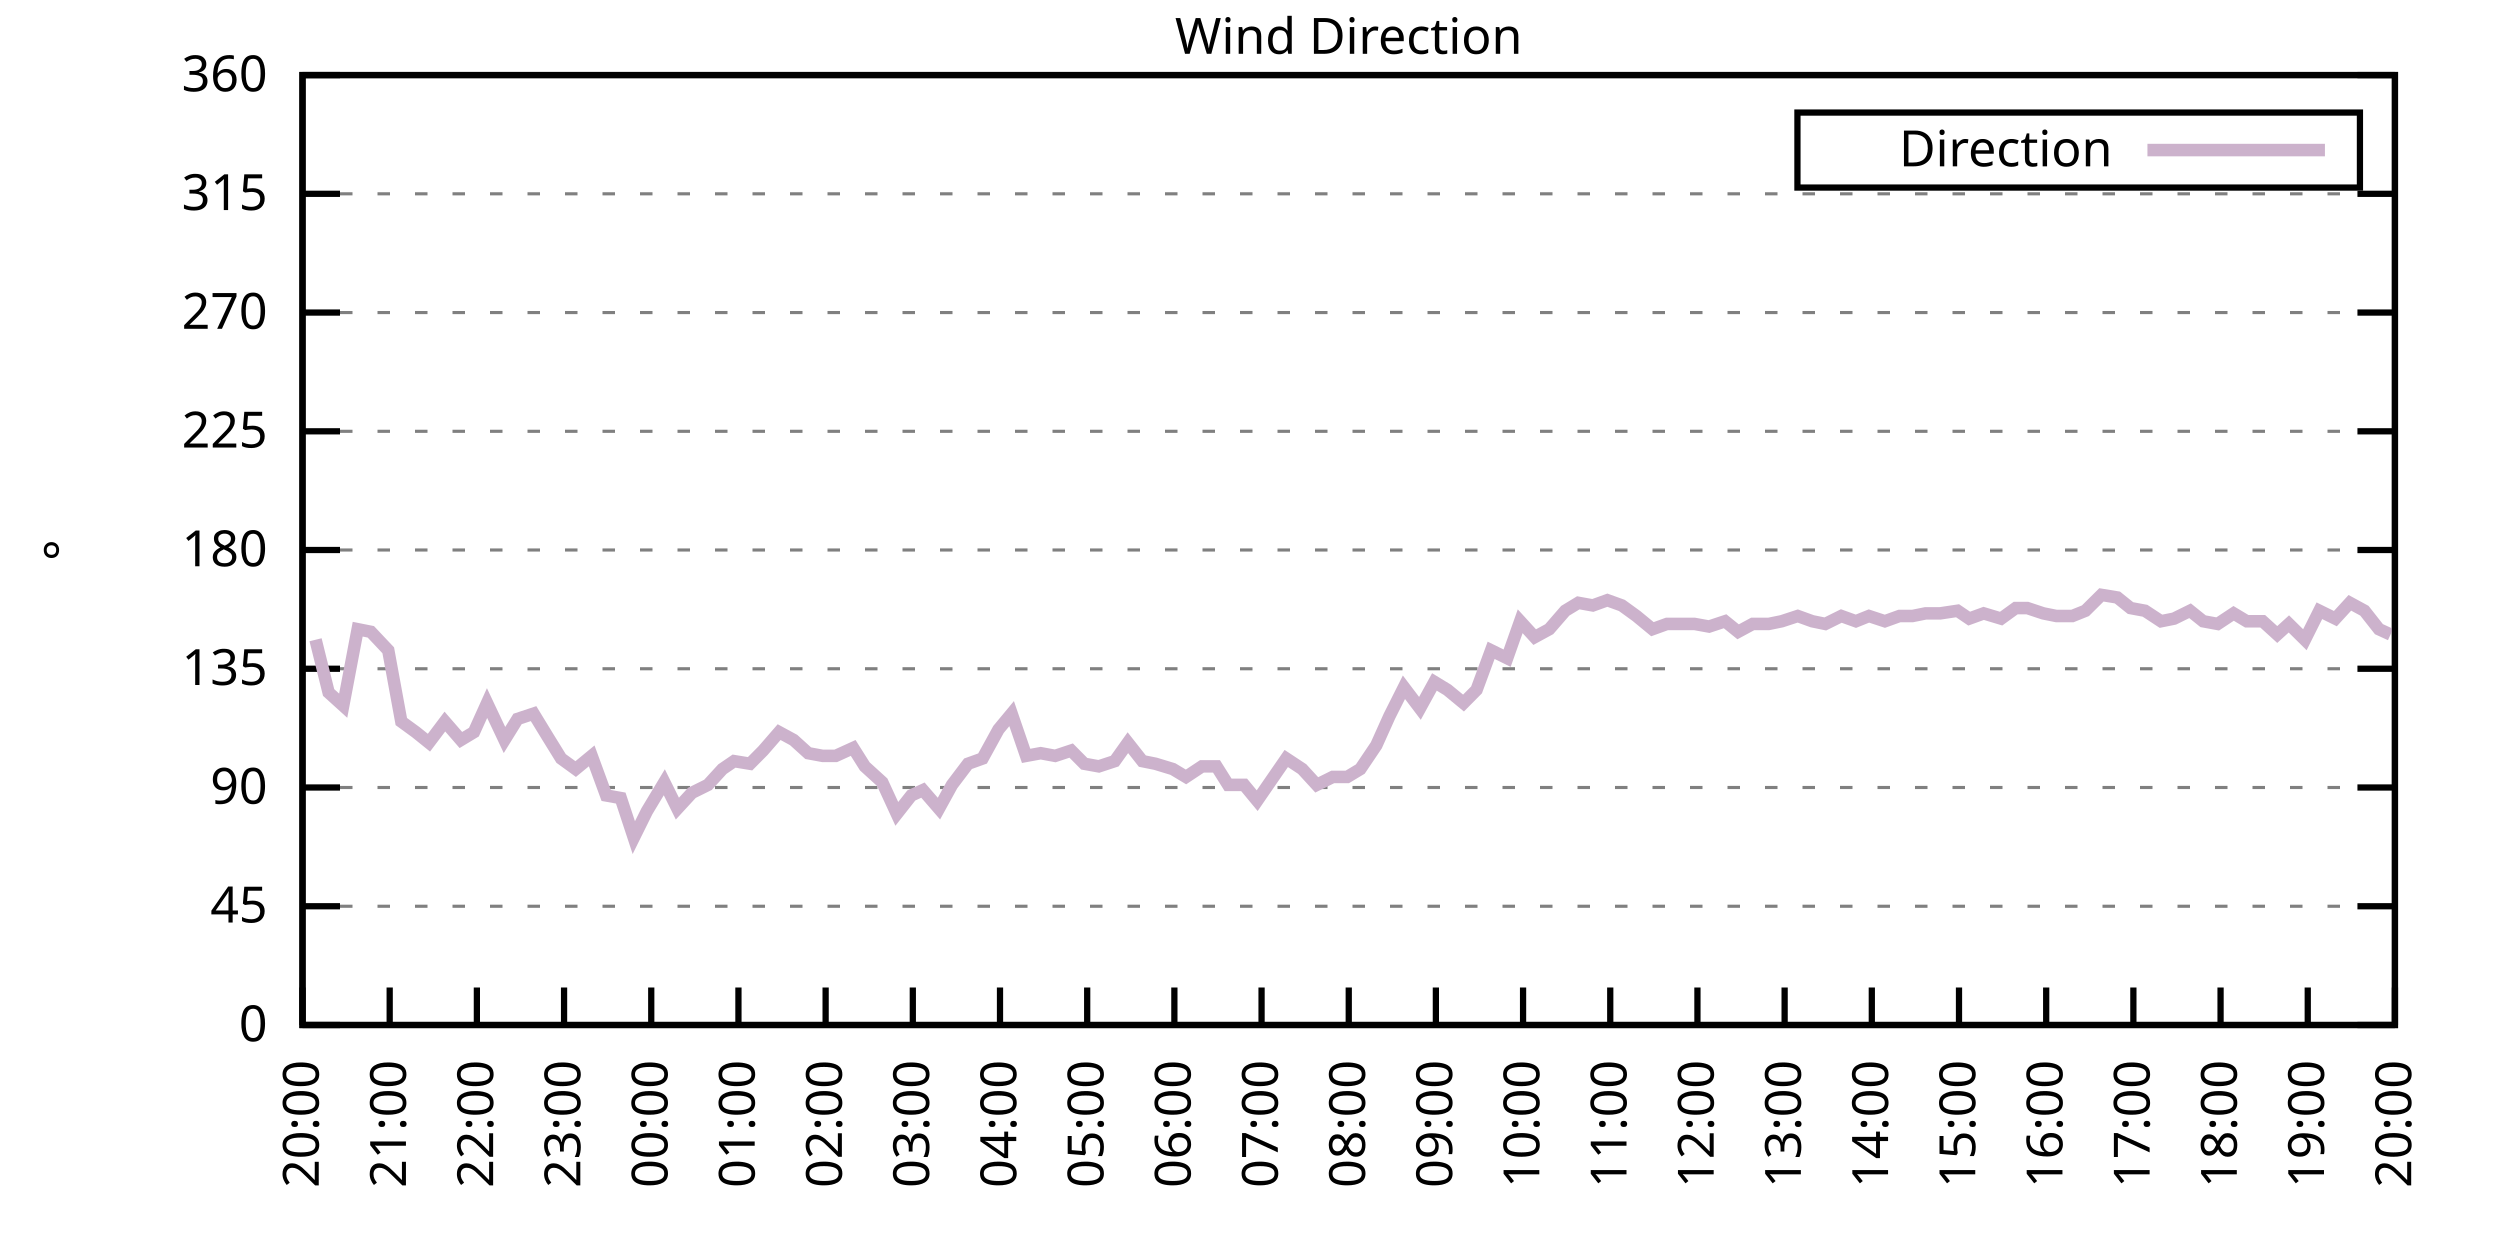
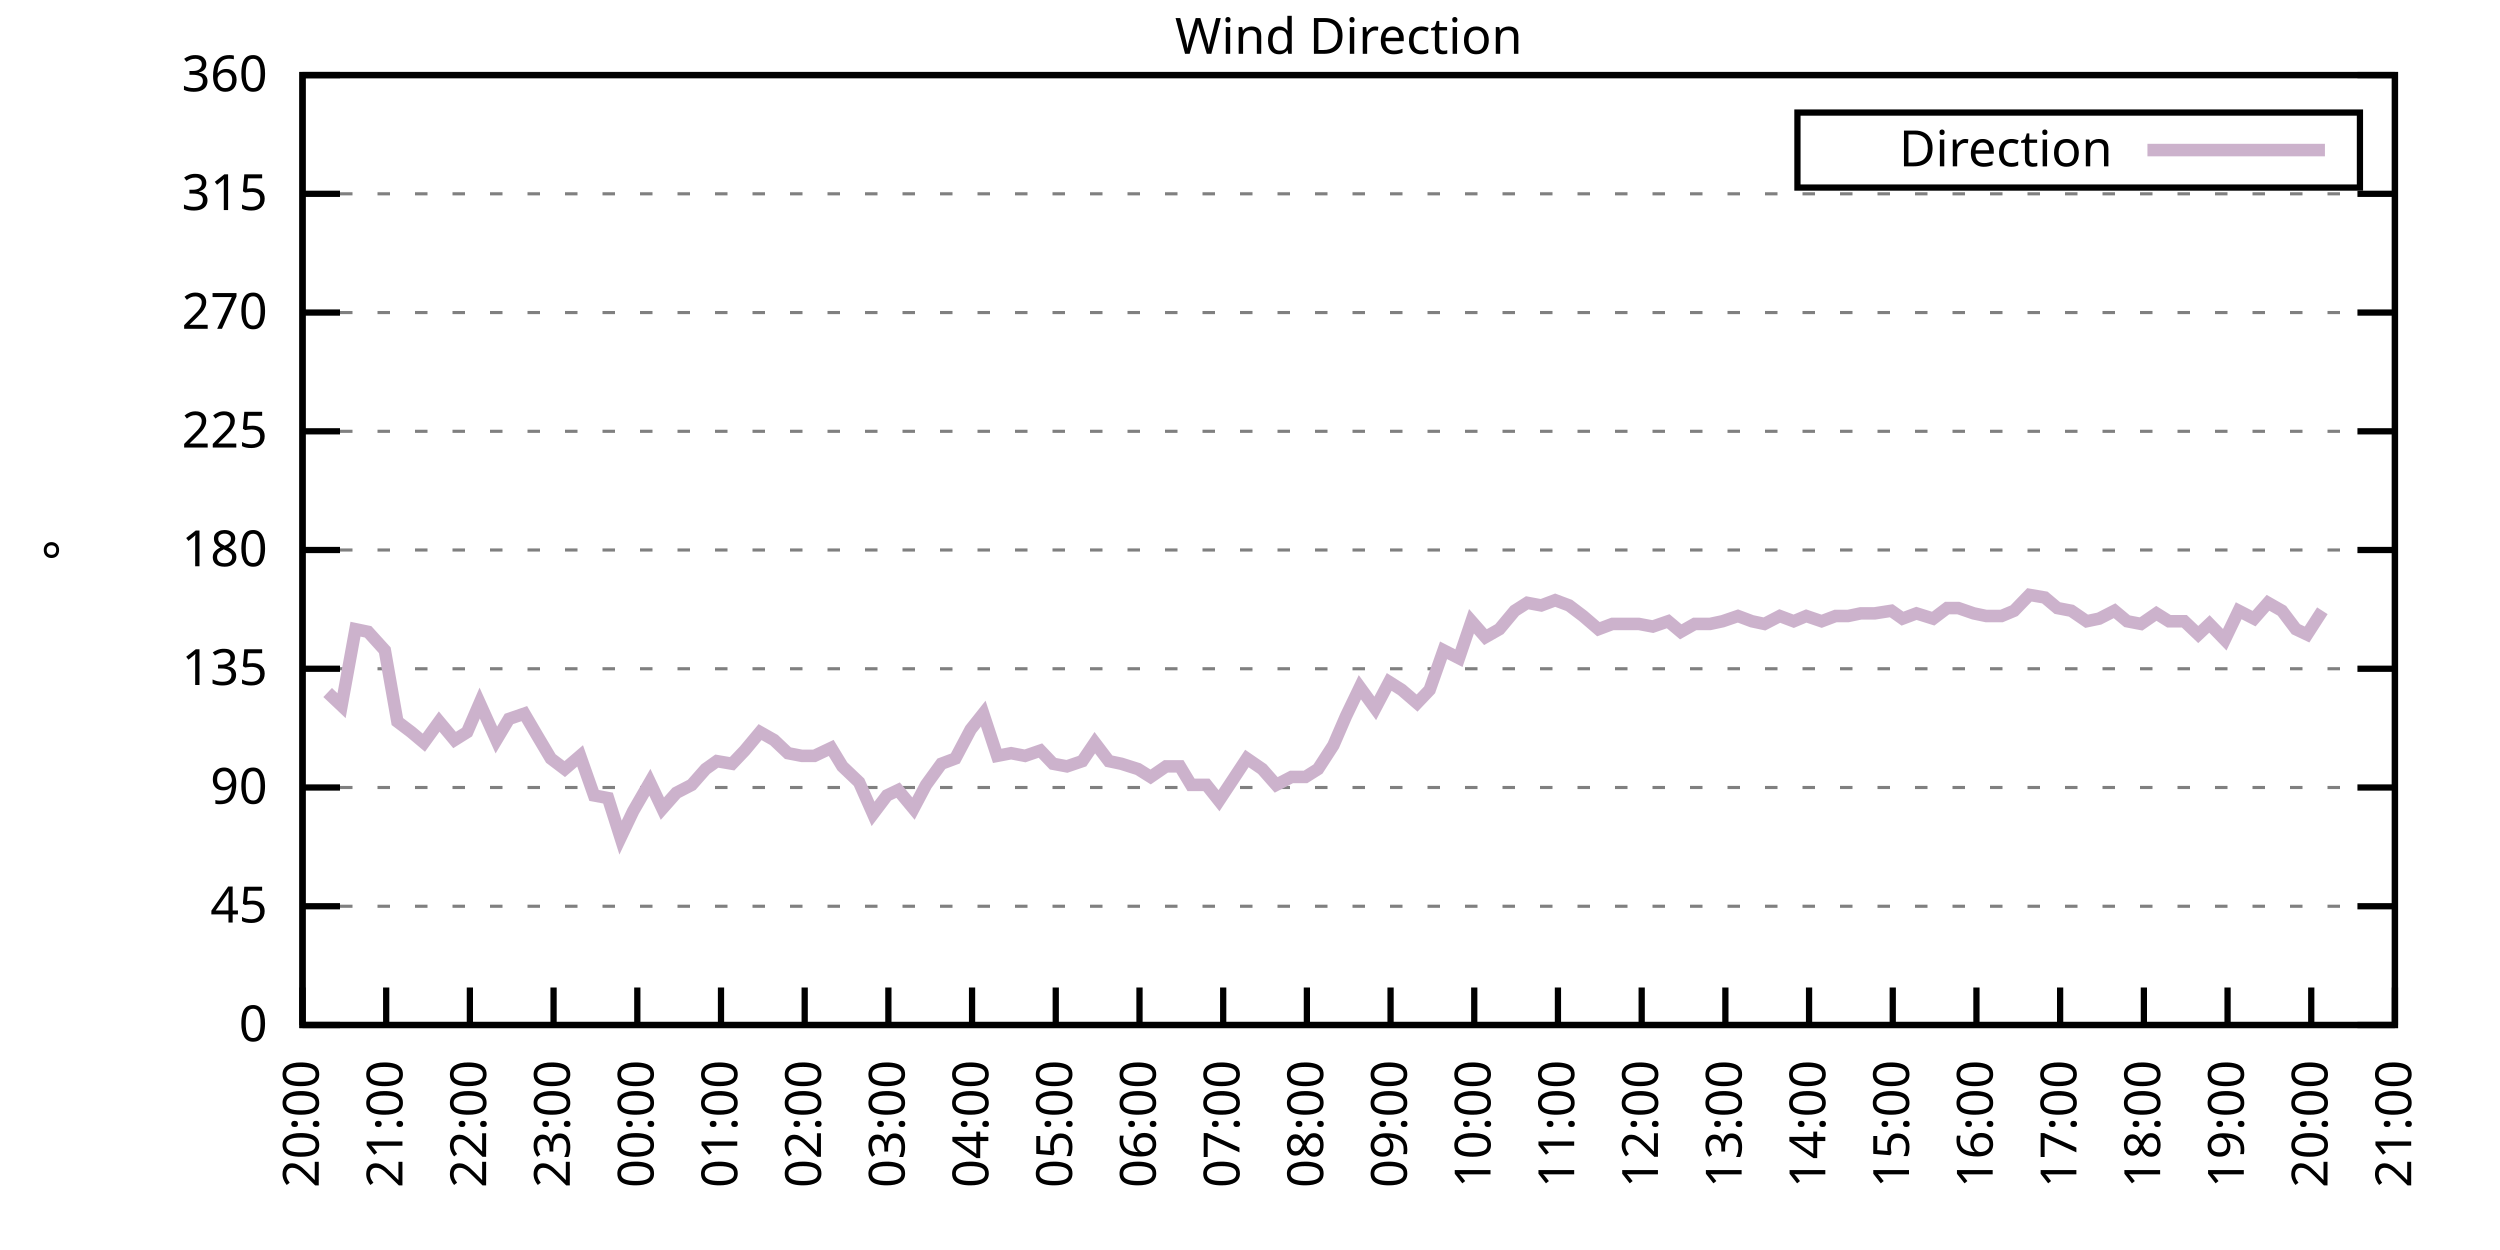
<svg xmlns="http://www.w3.org/2000/svg" xmlns:xlink="http://www.w3.org/1999/xlink" width="400" height="200" viewBox="0 0 400 200">
  <g id="gnuplot_canvas">
    <rect x="0" y="0" width="400" height="200" fill="none" />
    <defs>
      <circle id="gpDot" r="0.5" stroke-width="0.5" stroke="currentColor" />
      <path id="gpPt0" stroke-width="0.333" stroke="currentColor" d="M-1,0 h2 M0,-1 v2" />
      <path id="gpPt1" stroke-width="0.333" stroke="currentColor" d="M-1,-1 L1,1 M1,-1 L-1,1" />
      <path id="gpPt2" stroke-width="0.333" stroke="currentColor" d="M-1,0 L1,0 M0,-1 L0,1 M-1,-1 L1,1 M-1,1 L1,-1" />
      <rect id="gpPt3" stroke-width="0.333" stroke="currentColor" x="-1" y="-1" width="2" height="2" />
      <rect id="gpPt4" stroke-width="0.333" stroke="currentColor" fill="currentColor" x="-1" y="-1" width="2" height="2" />
      <circle id="gpPt5" stroke-width="0.333" stroke="currentColor" cx="0" cy="0" r="1" />
      <use xlink:href="#gpPt5" id="gpPt6" fill="currentColor" stroke="none" />
      <path id="gpPt7" stroke-width="0.333" stroke="currentColor" d="M0,-1.33 L-1.33,0.67 L1.33,0.67 z" />
      <use xlink:href="#gpPt7" id="gpPt8" fill="currentColor" stroke="none" />
      <use xlink:href="#gpPt7" id="gpPt9" stroke="currentColor" transform="rotate(180)" />
      <use xlink:href="#gpPt9" id="gpPt10" fill="currentColor" stroke="none" />
      <use xlink:href="#gpPt3" id="gpPt11" stroke="currentColor" transform="rotate(45)" />
      <use xlink:href="#gpPt11" id="gpPt12" fill="currentColor" stroke="none" />
      <path id="gpPt13" stroke-width="0.333" stroke="currentColor" d="M0,1.330 L1.265,0.411 L0.782,-1.067 L-0.782,-1.076 L-1.265,0.411 z" />
      <use xlink:href="#gpPt13" id="gpPt14" fill="currentColor" stroke="none" />
      <filter id="textbox" filterUnits="objectBoundingBox" x="0" y="0" height="1" width="1">
        <feFlood flood-color="white" flood-opacity="1" result="bgnd" />
        <feComposite in="SourceGraphic" in2="bgnd" operator="atop" />
      </filter>
      <filter id="greybox" filterUnits="objectBoundingBox" x="0" y="0" height="1" width="1">
        <feFlood flood-color="lightgrey" flood-opacity="1" result="grey" />
        <feComposite in="SourceGraphic" in2="grey" operator="atop" />
      </filter>
    </defs>
    <g fill="none" color="white" stroke="currentColor" stroke-width="1.00" stroke-linecap="butt" stroke-linejoin="miter">
</g>
    <g fill="none" color="black" stroke="currentColor" stroke-width="1.00" stroke-linecap="butt" stroke-linejoin="miter">
      <g stroke="none" shape-rendering="crispEdges">
        <polygon fill="rgb(255, 255, 255)" points="48.40,164.00 383.18,164.00 383.18,12.02 48.40,12.02 " />
      </g>
    </g>
    <g fill="none" color="black" stroke="currentColor" stroke-width="1.00" stroke-linecap="butt" stroke-linejoin="miter">
</g>
    <g fill="none" color="black" stroke="black" stroke-width="0.50" stroke-linecap="butt" stroke-linejoin="miter">
</g>
    <g fill="none" color="gray" stroke="currentColor" stroke-width="0.50" stroke-linecap="butt" stroke-linejoin="miter">
      <path stroke="gray" stroke-dasharray="2,4" class="gridline" d="M48.40,164.00 L383.19,164.00  " />
    </g>
    <g fill="none" color="gray" stroke="gray" stroke-width="1.00" stroke-linecap="butt" stroke-linejoin="miter">
</g>
    <g fill="none" color="black" stroke="currentColor" stroke-width="1.00" stroke-linecap="butt" stroke-linejoin="miter">
      <path stroke="black" d="M48.40,164.00 L54.40,164.00 M383.19,164.00 L377.19,164.00  " />
      <g transform="translate(42.80,166.60)" stroke="none" fill="black" font-family="Sans" font-size="8.00" text-anchor="end">
        <text>
          <tspan font-family="Sans"> 0</tspan>
        </text>
      </g>
    </g>
    <g fill="none" color="black" stroke="currentColor" stroke-width="1.00" stroke-linecap="butt" stroke-linejoin="miter">
</g>
    <g fill="none" color="black" stroke="black" stroke-width="0.50" stroke-linecap="butt" stroke-linejoin="miter">
</g>
    <g fill="none" color="gray" stroke="currentColor" stroke-width="0.50" stroke-linecap="butt" stroke-linejoin="miter">
      <path stroke="gray" stroke-dasharray="2,4" class="gridline" d="M48.40,145.00 L383.19,145.00  " />
    </g>
    <g fill="none" color="gray" stroke="gray" stroke-width="1.00" stroke-linecap="butt" stroke-linejoin="miter">
</g>
    <g fill="none" color="black" stroke="currentColor" stroke-width="1.00" stroke-linecap="butt" stroke-linejoin="miter">
      <path stroke="black" d="M48.40,145.00 L54.40,145.00 M383.19,145.00 L377.19,145.00  " />
      <g transform="translate(42.80,147.60)" stroke="none" fill="black" font-family="Sans" font-size="8.00" text-anchor="end">
        <text>
          <tspan font-family="Sans"> 45</tspan>
        </text>
      </g>
    </g>
    <g fill="none" color="black" stroke="currentColor" stroke-width="1.00" stroke-linecap="butt" stroke-linejoin="miter">
</g>
    <g fill="none" color="black" stroke="black" stroke-width="0.50" stroke-linecap="butt" stroke-linejoin="miter">
</g>
    <g fill="none" color="gray" stroke="currentColor" stroke-width="0.50" stroke-linecap="butt" stroke-linejoin="miter">
      <path stroke="gray" stroke-dasharray="2,4" class="gridline" d="M48.40,126.00 L383.19,126.00  " />
    </g>
    <g fill="none" color="gray" stroke="gray" stroke-width="1.00" stroke-linecap="butt" stroke-linejoin="miter">
</g>
    <g fill="none" color="black" stroke="currentColor" stroke-width="1.00" stroke-linecap="butt" stroke-linejoin="miter">
      <path stroke="black" d="M48.40,126.00 L54.40,126.00 M383.19,126.00 L377.19,126.00  " />
      <g transform="translate(42.80,128.60)" stroke="none" fill="black" font-family="Sans" font-size="8.00" text-anchor="end">
        <text>
          <tspan font-family="Sans"> 90</tspan>
        </text>
      </g>
    </g>
    <g fill="none" color="black" stroke="currentColor" stroke-width="1.00" stroke-linecap="butt" stroke-linejoin="miter">
</g>
    <g fill="none" color="black" stroke="black" stroke-width="0.50" stroke-linecap="butt" stroke-linejoin="miter">
</g>
    <g fill="none" color="gray" stroke="currentColor" stroke-width="0.50" stroke-linecap="butt" stroke-linejoin="miter">
      <path stroke="gray" stroke-dasharray="2,4" class="gridline" d="M48.40,107.00 L383.19,107.00  " />
    </g>
    <g fill="none" color="gray" stroke="gray" stroke-width="1.00" stroke-linecap="butt" stroke-linejoin="miter">
</g>
    <g fill="none" color="black" stroke="currentColor" stroke-width="1.00" stroke-linecap="butt" stroke-linejoin="miter">
      <path stroke="black" d="M48.40,107.00 L54.40,107.00 M383.19,107.00 L377.19,107.00  " />
      <g transform="translate(42.80,109.60)" stroke="none" fill="black" font-family="Sans" font-size="8.00" text-anchor="end">
        <text>
          <tspan font-family="Sans"> 135</tspan>
        </text>
      </g>
    </g>
    <g fill="none" color="black" stroke="currentColor" stroke-width="1.00" stroke-linecap="butt" stroke-linejoin="miter">
</g>
    <g fill="none" color="black" stroke="black" stroke-width="0.50" stroke-linecap="butt" stroke-linejoin="miter">
</g>
    <g fill="none" color="gray" stroke="currentColor" stroke-width="0.50" stroke-linecap="butt" stroke-linejoin="miter">
      <path stroke="gray" stroke-dasharray="2,4" class="gridline" d="M48.40,88.00 L383.19,88.00  " />
    </g>
    <g fill="none" color="gray" stroke="gray" stroke-width="1.00" stroke-linecap="butt" stroke-linejoin="miter">
</g>
    <g fill="none" color="black" stroke="currentColor" stroke-width="1.00" stroke-linecap="butt" stroke-linejoin="miter">
      <path stroke="black" d="M48.40,88.00 L54.40,88.00 M383.19,88.00 L377.19,88.00  " />
      <g transform="translate(42.80,90.60)" stroke="none" fill="black" font-family="Sans" font-size="8.00" text-anchor="end">
        <text>
          <tspan font-family="Sans"> 180</tspan>
        </text>
      </g>
    </g>
    <g fill="none" color="black" stroke="currentColor" stroke-width="1.00" stroke-linecap="butt" stroke-linejoin="miter">
</g>
    <g fill="none" color="black" stroke="black" stroke-width="0.50" stroke-linecap="butt" stroke-linejoin="miter">
</g>
    <g fill="none" color="gray" stroke="currentColor" stroke-width="0.50" stroke-linecap="butt" stroke-linejoin="miter">
      <path stroke="gray" stroke-dasharray="2,4" class="gridline" d="M48.40,69.01 L383.19,69.01  " />
    </g>
    <g fill="none" color="gray" stroke="gray" stroke-width="1.00" stroke-linecap="butt" stroke-linejoin="miter">
</g>
    <g fill="none" color="black" stroke="currentColor" stroke-width="1.00" stroke-linecap="butt" stroke-linejoin="miter">
      <path stroke="black" d="M48.40,69.01 L54.40,69.01 M383.19,69.01 L377.19,69.01  " />
      <g transform="translate(42.80,71.61)" stroke="none" fill="black" font-family="Sans" font-size="8.00" text-anchor="end">
        <text>
          <tspan font-family="Sans"> 225</tspan>
        </text>
      </g>
    </g>
    <g fill="none" color="black" stroke="currentColor" stroke-width="1.00" stroke-linecap="butt" stroke-linejoin="miter">
</g>
    <g fill="none" color="black" stroke="black" stroke-width="0.50" stroke-linecap="butt" stroke-linejoin="miter">
</g>
    <g fill="none" color="gray" stroke="currentColor" stroke-width="0.50" stroke-linecap="butt" stroke-linejoin="miter">
      <path stroke="gray" stroke-dasharray="2,4" class="gridline" d="M48.40,50.01 L383.19,50.01  " />
    </g>
    <g fill="none" color="gray" stroke="gray" stroke-width="1.00" stroke-linecap="butt" stroke-linejoin="miter">
</g>
    <g fill="none" color="black" stroke="currentColor" stroke-width="1.00" stroke-linecap="butt" stroke-linejoin="miter">
      <path stroke="black" d="M48.40,50.01 L54.40,50.01 M383.19,50.01 L377.19,50.01  " />
      <g transform="translate(42.80,52.61)" stroke="none" fill="black" font-family="Sans" font-size="8.00" text-anchor="end">
        <text>
          <tspan font-family="Sans"> 270</tspan>
        </text>
      </g>
    </g>
    <g fill="none" color="black" stroke="currentColor" stroke-width="1.00" stroke-linecap="butt" stroke-linejoin="miter">
</g>
    <g fill="none" color="black" stroke="black" stroke-width="0.50" stroke-linecap="butt" stroke-linejoin="miter">
</g>
    <g fill="none" color="gray" stroke="currentColor" stroke-width="0.50" stroke-linecap="butt" stroke-linejoin="miter">
      <path stroke="gray" stroke-dasharray="2,4" class="gridline" d="M48.40,31.01 L383.19,31.01  " />
    </g>
    <g fill="none" color="gray" stroke="gray" stroke-width="1.00" stroke-linecap="butt" stroke-linejoin="miter">
</g>
    <g fill="none" color="black" stroke="currentColor" stroke-width="1.00" stroke-linecap="butt" stroke-linejoin="miter">
      <path stroke="black" d="M48.40,31.01 L54.40,31.01 M383.19,31.01 L377.19,31.01  " />
      <g transform="translate(42.80,33.61)" stroke="none" fill="black" font-family="Sans" font-size="8.00" text-anchor="end">
        <text>
          <tspan font-family="Sans"> 315</tspan>
        </text>
      </g>
    </g>
    <g fill="none" color="black" stroke="currentColor" stroke-width="1.00" stroke-linecap="butt" stroke-linejoin="miter">
</g>
    <g fill="none" color="black" stroke="black" stroke-width="0.50" stroke-linecap="butt" stroke-linejoin="miter">
</g>
    <g fill="none" color="gray" stroke="currentColor" stroke-width="0.50" stroke-linecap="butt" stroke-linejoin="miter">
      <path stroke="gray" stroke-dasharray="2,4" class="gridline" d="M48.40,12.01 L383.19,12.01  " />
    </g>
    <g fill="none" color="gray" stroke="gray" stroke-width="1.00" stroke-linecap="butt" stroke-linejoin="miter">
</g>
    <g fill="none" color="black" stroke="currentColor" stroke-width="1.00" stroke-linecap="butt" stroke-linejoin="miter">
      <path stroke="black" d="M48.40,12.01 L54.40,12.01 M383.19,12.01 L377.19,12.01  " />
      <g transform="translate(42.80,14.61)" stroke="none" fill="black" font-family="Sans" font-size="8.00" text-anchor="end">
        <text>
          <tspan font-family="Sans"> 360</tspan>
        </text>
      </g>
    </g>
    <g fill="none" color="black" stroke="currentColor" stroke-width="1.00" stroke-linecap="butt" stroke-linejoin="miter">
      <path stroke="black" d="M48.40,164.00 L48.40,158.00  " />
      <g transform="translate(51.00,169.60) rotate(270.00)" stroke="none" fill="black" font-family="Sans" font-size="8.00" text-anchor="end">
        <text>
          <tspan font-family="Sans">20:00</tspan>
        </text>
      </g>
    </g>
    <g fill="none" color="black" stroke="currentColor" stroke-width="1.00" stroke-linecap="butt" stroke-linejoin="miter">
-       <path stroke="black" d="M62.35,164.00 L62.35,158.00  " />
-       <g transform="translate(64.95,169.60) rotate(270.00)" stroke="none" fill="black" font-family="Sans" font-size="8.00" text-anchor="end">
+       <path stroke="black" d="M61.79,164.00 L61.79,158.00  " />
+       <g transform="translate(64.39,169.60) rotate(270.00)" stroke="none" fill="black" font-family="Sans" font-size="8.00" text-anchor="end">
        <text>
          <tspan font-family="Sans">21:00</tspan>
        </text>
      </g>
    </g>
    <g fill="none" color="black" stroke="currentColor" stroke-width="1.00" stroke-linecap="butt" stroke-linejoin="miter">
-       <path stroke="black" d="M76.30,164.00 L76.30,158.00  " />
-       <g transform="translate(78.90,169.60) rotate(270.00)" stroke="none" fill="black" font-family="Sans" font-size="8.00" text-anchor="end">
+       <path stroke="black" d="M75.18,164.00 L75.18,158.00  " />
+       <g transform="translate(77.78,169.60) rotate(270.00)" stroke="none" fill="black" font-family="Sans" font-size="8.00" text-anchor="end">
        <text>
          <tspan font-family="Sans">22:00</tspan>
        </text>
      </g>
    </g>
    <g fill="none" color="black" stroke="currentColor" stroke-width="1.00" stroke-linecap="butt" stroke-linejoin="miter">
-       <path stroke="black" d="M90.25,164.00 L90.25,158.00  " />
-       <g transform="translate(92.85,169.60) rotate(270.00)" stroke="none" fill="black" font-family="Sans" font-size="8.00" text-anchor="end">
+       <path stroke="black" d="M88.57,164.00 L88.57,158.00  " />
+       <g transform="translate(91.17,169.60) rotate(270.00)" stroke="none" fill="black" font-family="Sans" font-size="8.00" text-anchor="end">
        <text>
          <tspan font-family="Sans">23:00</tspan>
        </text>
      </g>
    </g>
    <g fill="none" color="black" stroke="currentColor" stroke-width="1.00" stroke-linecap="butt" stroke-linejoin="miter">
-       <path stroke="black" d="M104.20,164.00 L104.20,158.00  " />
-       <g transform="translate(106.80,169.60) rotate(270.00)" stroke="none" fill="black" font-family="Sans" font-size="8.00" text-anchor="end">
+       <path stroke="black" d="M101.97,164.00 L101.97,158.00  " />
+       <g transform="translate(104.57,169.60) rotate(270.00)" stroke="none" fill="black" font-family="Sans" font-size="8.00" text-anchor="end">
        <text>
          <tspan font-family="Sans">00:00</tspan>
        </text>
      </g>
    </g>
    <g fill="none" color="black" stroke="currentColor" stroke-width="1.00" stroke-linecap="butt" stroke-linejoin="miter">
-       <path stroke="black" d="M118.15,164.00 L118.15,158.00  " />
-       <g transform="translate(120.75,169.60) rotate(270.00)" stroke="none" fill="black" font-family="Sans" font-size="8.00" text-anchor="end">
+       <path stroke="black" d="M115.36,164.00 L115.36,158.00  " />
+       <g transform="translate(117.96,169.60) rotate(270.00)" stroke="none" fill="black" font-family="Sans" font-size="8.00" text-anchor="end">
        <text>
          <tspan font-family="Sans">01:00</tspan>
        </text>
      </g>
    </g>
    <g fill="none" color="black" stroke="currentColor" stroke-width="1.00" stroke-linecap="butt" stroke-linejoin="miter">
-       <path stroke="black" d="M132.10,164.00 L132.10,158.00  " />
-       <g transform="translate(134.70,169.60) rotate(270.00)" stroke="none" fill="black" font-family="Sans" font-size="8.00" text-anchor="end">
+       <path stroke="black" d="M128.75,164.00 L128.75,158.00  " />
+       <g transform="translate(131.35,169.60) rotate(270.00)" stroke="none" fill="black" font-family="Sans" font-size="8.00" text-anchor="end">
        <text>
          <tspan font-family="Sans">02:00</tspan>
        </text>
      </g>
    </g>
    <g fill="none" color="black" stroke="currentColor" stroke-width="1.00" stroke-linecap="butt" stroke-linejoin="miter">
-       <path stroke="black" d="M146.05,164.00 L146.05,158.00  " />
-       <g transform="translate(148.65,169.60) rotate(270.00)" stroke="none" fill="black" font-family="Sans" font-size="8.00" text-anchor="end">
+       <path stroke="black" d="M142.14,164.00 L142.14,158.00  " />
+       <g transform="translate(144.74,169.60) rotate(270.00)" stroke="none" fill="black" font-family="Sans" font-size="8.00" text-anchor="end">
        <text>
          <tspan font-family="Sans">03:00</tspan>
        </text>
      </g>
    </g>
    <g fill="none" color="black" stroke="currentColor" stroke-width="1.00" stroke-linecap="butt" stroke-linejoin="miter">
-       <path stroke="black" d="M160.00,164.00 L160.00,158.00  " />
-       <g transform="translate(162.60,169.60) rotate(270.00)" stroke="none" fill="black" font-family="Sans" font-size="8.00" text-anchor="end">
+       <path stroke="black" d="M155.53,164.00 L155.53,158.00  " />
+       <g transform="translate(158.13,169.60) rotate(270.00)" stroke="none" fill="black" font-family="Sans" font-size="8.00" text-anchor="end">
        <text>
          <tspan font-family="Sans">04:00</tspan>
        </text>
      </g>
    </g>
    <g fill="none" color="black" stroke="currentColor" stroke-width="1.00" stroke-linecap="butt" stroke-linejoin="miter">
-       <path stroke="black" d="M173.95,164.00 L173.95,158.00  " />
-       <g transform="translate(176.55,169.60) rotate(270.00)" stroke="none" fill="black" font-family="Sans" font-size="8.00" text-anchor="end">
+       <path stroke="black" d="M168.92,164.00 L168.92,158.00  " />
+       <g transform="translate(171.52,169.60) rotate(270.00)" stroke="none" fill="black" font-family="Sans" font-size="8.00" text-anchor="end">
        <text>
          <tspan font-family="Sans">05:00</tspan>
        </text>
      </g>
    </g>
    <g fill="none" color="black" stroke="currentColor" stroke-width="1.00" stroke-linecap="butt" stroke-linejoin="miter">
-       <path stroke="black" d="M187.90,164.00 L187.90,158.00  " />
-       <g transform="translate(190.50,169.60) rotate(270.00)" stroke="none" fill="black" font-family="Sans" font-size="8.00" text-anchor="end">
+       <path stroke="black" d="M182.32,164.00 L182.32,158.00  " />
+       <g transform="translate(184.92,169.60) rotate(270.00)" stroke="none" fill="black" font-family="Sans" font-size="8.00" text-anchor="end">
        <text>
          <tspan font-family="Sans">06:00</tspan>
        </text>
      </g>
    </g>
    <g fill="none" color="black" stroke="currentColor" stroke-width="1.00" stroke-linecap="butt" stroke-linejoin="miter">
-       <path stroke="black" d="M201.85,164.00 L201.85,158.00  " />
-       <g transform="translate(204.45,169.60) rotate(270.00)" stroke="none" fill="black" font-family="Sans" font-size="8.00" text-anchor="end">
+       <path stroke="black" d="M195.71,164.00 L195.71,158.00  " />
+       <g transform="translate(198.31,169.60) rotate(270.00)" stroke="none" fill="black" font-family="Sans" font-size="8.00" text-anchor="end">
        <text>
          <tspan font-family="Sans">07:00</tspan>
        </text>
      </g>
    </g>
    <g fill="none" color="black" stroke="currentColor" stroke-width="1.00" stroke-linecap="butt" stroke-linejoin="miter">
-       <path stroke="black" d="M215.80,164.00 L215.80,158.00  " />
-       <g transform="translate(218.40,169.60) rotate(270.00)" stroke="none" fill="black" font-family="Sans" font-size="8.00" text-anchor="end">
+       <path stroke="black" d="M209.10,164.00 L209.10,158.00  " />
+       <g transform="translate(211.70,169.60) rotate(270.00)" stroke="none" fill="black" font-family="Sans" font-size="8.00" text-anchor="end">
        <text>
          <tspan font-family="Sans">08:00</tspan>
        </text>
      </g>
    </g>
    <g fill="none" color="black" stroke="currentColor" stroke-width="1.00" stroke-linecap="butt" stroke-linejoin="miter">
-       <path stroke="black" d="M229.74,164.00 L229.74,158.00  " />
-       <g transform="translate(232.34,169.60) rotate(270.00)" stroke="none" fill="black" font-family="Sans" font-size="8.00" text-anchor="end">
+       <path stroke="black" d="M222.49,164.00 L222.49,158.00  " />
+       <g transform="translate(225.09,169.60) rotate(270.00)" stroke="none" fill="black" font-family="Sans" font-size="8.00" text-anchor="end">
        <text>
          <tspan font-family="Sans">09:00</tspan>
        </text>
      </g>
    </g>
    <g fill="none" color="black" stroke="currentColor" stroke-width="1.00" stroke-linecap="butt" stroke-linejoin="miter">
-       <path stroke="black" d="M243.69,164.00 L243.69,158.00  " />
-       <g transform="translate(246.29,169.60) rotate(270.00)" stroke="none" fill="black" font-family="Sans" font-size="8.00" text-anchor="end">
+       <path stroke="black" d="M235.88,164.00 L235.88,158.00  " />
+       <g transform="translate(238.48,169.60) rotate(270.00)" stroke="none" fill="black" font-family="Sans" font-size="8.00" text-anchor="end">
        <text>
          <tspan font-family="Sans">10:00</tspan>
        </text>
      </g>
    </g>
    <g fill="none" color="black" stroke="currentColor" stroke-width="1.00" stroke-linecap="butt" stroke-linejoin="miter">
-       <path stroke="black" d="M257.64,164.00 L257.64,158.00  " />
-       <g transform="translate(260.24,169.60) rotate(270.00)" stroke="none" fill="black" font-family="Sans" font-size="8.00" text-anchor="end">
+       <path stroke="black" d="M249.27,164.00 L249.27,158.00  " />
+       <g transform="translate(251.87,169.60) rotate(270.00)" stroke="none" fill="black" font-family="Sans" font-size="8.00" text-anchor="end">
        <text>
          <tspan font-family="Sans">11:00</tspan>
        </text>
      </g>
    </g>
    <g fill="none" color="black" stroke="currentColor" stroke-width="1.00" stroke-linecap="butt" stroke-linejoin="miter">
-       <path stroke="black" d="M271.59,164.00 L271.59,158.00  " />
-       <g transform="translate(274.19,169.60) rotate(270.00)" stroke="none" fill="black" font-family="Sans" font-size="8.00" text-anchor="end">
+       <path stroke="black" d="M262.67,164.00 L262.67,158.00  " />
+       <g transform="translate(265.27,169.60) rotate(270.00)" stroke="none" fill="black" font-family="Sans" font-size="8.00" text-anchor="end">
        <text>
          <tspan font-family="Sans">12:00</tspan>
        </text>
      </g>
    </g>
    <g fill="none" color="black" stroke="currentColor" stroke-width="1.00" stroke-linecap="butt" stroke-linejoin="miter">
-       <path stroke="black" d="M285.54,164.00 L285.54,158.00  " />
-       <g transform="translate(288.14,169.60) rotate(270.00)" stroke="none" fill="black" font-family="Sans" font-size="8.00" text-anchor="end">
+       <path stroke="black" d="M276.06,164.00 L276.06,158.00  " />
+       <g transform="translate(278.66,169.60) rotate(270.00)" stroke="none" fill="black" font-family="Sans" font-size="8.00" text-anchor="end">
        <text>
          <tspan font-family="Sans">13:00</tspan>
        </text>
      </g>
    </g>
    <g fill="none" color="black" stroke="currentColor" stroke-width="1.00" stroke-linecap="butt" stroke-linejoin="miter">
-       <path stroke="black" d="M299.49,164.00 L299.49,158.00  " />
-       <g transform="translate(302.09,169.60) rotate(270.00)" stroke="none" fill="black" font-family="Sans" font-size="8.00" text-anchor="end">
+       <path stroke="black" d="M289.45,164.00 L289.45,158.00  " />
+       <g transform="translate(292.05,169.60) rotate(270.00)" stroke="none" fill="black" font-family="Sans" font-size="8.00" text-anchor="end">
        <text>
          <tspan font-family="Sans">14:00</tspan>
        </text>
      </g>
    </g>
    <g fill="none" color="black" stroke="currentColor" stroke-width="1.00" stroke-linecap="butt" stroke-linejoin="miter">
-       <path stroke="black" d="M313.44,164.00 L313.44,158.00  " />
-       <g transform="translate(316.04,169.60) rotate(270.00)" stroke="none" fill="black" font-family="Sans" font-size="8.00" text-anchor="end">
+       <path stroke="black" d="M302.84,164.00 L302.84,158.00  " />
+       <g transform="translate(305.44,169.60) rotate(270.00)" stroke="none" fill="black" font-family="Sans" font-size="8.00" text-anchor="end">
        <text>
          <tspan font-family="Sans">15:00</tspan>
        </text>
      </g>
    </g>
    <g fill="none" color="black" stroke="currentColor" stroke-width="1.00" stroke-linecap="butt" stroke-linejoin="miter">
-       <path stroke="black" d="M327.39,164.00 L327.39,158.00  " />
-       <g transform="translate(329.99,169.60) rotate(270.00)" stroke="none" fill="black" font-family="Sans" font-size="8.00" text-anchor="end">
+       <path stroke="black" d="M316.23,164.00 L316.23,158.00  " />
+       <g transform="translate(318.83,169.60) rotate(270.00)" stroke="none" fill="black" font-family="Sans" font-size="8.00" text-anchor="end">
        <text>
          <tspan font-family="Sans">16:00</tspan>
        </text>
      </g>
    </g>
    <g fill="none" color="black" stroke="currentColor" stroke-width="1.00" stroke-linecap="butt" stroke-linejoin="miter">
-       <path stroke="black" d="M341.34,164.00 L341.34,158.00  " />
-       <g transform="translate(343.94,169.60) rotate(270.00)" stroke="none" fill="black" font-family="Sans" font-size="8.00" text-anchor="end">
+       <path stroke="black" d="M329.62,164.00 L329.62,158.00  " />
+       <g transform="translate(332.22,169.60) rotate(270.00)" stroke="none" fill="black" font-family="Sans" font-size="8.00" text-anchor="end">
        <text>
          <tspan font-family="Sans">17:00</tspan>
        </text>
      </g>
    </g>
    <g fill="none" color="black" stroke="currentColor" stroke-width="1.00" stroke-linecap="butt" stroke-linejoin="miter">
-       <path stroke="black" d="M355.29,164.00 L355.29,158.00  " />
-       <g transform="translate(357.89,169.60) rotate(270.00)" stroke="none" fill="black" font-family="Sans" font-size="8.00" text-anchor="end">
+       <path stroke="black" d="M343.02,164.00 L343.02,158.00  " />
+       <g transform="translate(345.62,169.60) rotate(270.00)" stroke="none" fill="black" font-family="Sans" font-size="8.00" text-anchor="end">
        <text>
          <tspan font-family="Sans">18:00</tspan>
        </text>
      </g>
    </g>
    <g fill="none" color="black" stroke="currentColor" stroke-width="1.00" stroke-linecap="butt" stroke-linejoin="miter">
-       <path stroke="black" d="M369.24,164.00 L369.24,158.00  " />
-       <g transform="translate(371.84,169.60) rotate(270.00)" stroke="none" fill="black" font-family="Sans" font-size="8.00" text-anchor="end">
+       <path stroke="black" d="M356.41,164.00 L356.41,158.00  " />
+       <g transform="translate(359.01,169.60) rotate(270.00)" stroke="none" fill="black" font-family="Sans" font-size="8.00" text-anchor="end">
        <text>
          <tspan font-family="Sans">19:00</tspan>
+         </text>
+       </g>
+     </g>
+     <g fill="none" color="black" stroke="currentColor" stroke-width="1.00" stroke-linecap="butt" stroke-linejoin="miter">
+       <path stroke="black" d="M369.80,164.00 L369.80,158.00  " />
+       <g transform="translate(372.40,169.60) rotate(270.00)" stroke="none" fill="black" font-family="Sans" font-size="8.00" text-anchor="end">
+         <text>
+           <tspan font-family="Sans">20:00</tspan>
        </text>
      </g>
    </g>
    <g fill="none" color="black" stroke="currentColor" stroke-width="1.00" stroke-linecap="butt" stroke-linejoin="miter">
      <path stroke="black" d="M383.19,164.00 L383.19,158.00  " />
      <g transform="translate(385.79,169.60) rotate(270.00)" stroke="none" fill="black" font-family="Sans" font-size="8.00" text-anchor="end">
        <text>
-           <tspan font-family="Sans">20:00</tspan>
+           <tspan font-family="Sans">21:00</tspan>
        </text>
      </g>
    </g>
    <g fill="none" color="black" stroke="currentColor" stroke-width="1.00" stroke-linecap="butt" stroke-linejoin="miter">
</g>
    <g fill="none" color="black" stroke="currentColor" stroke-width="1.00" stroke-linecap="butt" stroke-linejoin="miter">
      <path stroke="black" d="M48.40,12.01 L48.40,164.00 L383.19,164.00 L383.19,12.01 L48.40,12.01 Z  " />
    </g>
    <g fill="none" color="black" stroke="currentColor" stroke-width="1.00" stroke-linecap="butt" stroke-linejoin="miter">
</g>
    <g fill="none" color="black" stroke="currentColor" stroke-width="1.00" stroke-linecap="butt" stroke-linejoin="miter">
      <path stroke="black" d="M287.59,30.01 L287.59,18.01 L377.59,18.01 L377.59,30.01 L287.59,30.01 Z  " />
    </g>
    <g id="Wind_direction_plot_1">
      <g fill="none" color="white" stroke="black" stroke-width="2.00" stroke-linecap="butt" stroke-linejoin="miter">
</g>
      <g fill="none" color="black" stroke="currentColor" stroke-width="2.00" stroke-linecap="butt" stroke-linejoin="miter">
        <g transform="translate(337.99,26.61)" stroke="none" fill="black" font-family="Sans" font-size="8.00" text-anchor="end">
          <text>
            <tspan font-family="Sans">Direction</tspan>
          </text>
        </g>
      </g>
      <g fill="none" color="black" stroke="currentColor" stroke-width="2.00" stroke-linecap="butt" stroke-linejoin="miter">
-         <path stroke="rgb(204, 178, 204)" d="M343.59,24.01 L371.99,24.01 M50.49,102.36 L52.58,110.80 L54.91,112.91 L57.23,100.67 L59.33,101.09 L62.12,104.05   L64.21,115.45 L66.53,117.14 L68.63,118.83 L71.18,115.45 L73.74,118.40 L75.83,117.14 L77.93,112.49 L80.72,118.40   L82.81,115.03 L85.37,114.18 L87.69,117.98 L89.78,121.36 L92.11,123.05 L94.67,120.94 L96.99,127.27 L99.32,127.69   L101.41,134.02 L103.50,129.80 L106.29,125.16 L108.38,129.38 L110.71,126.85 L113.27,125.58 L115.59,123.05 L117.45,121.78   L120.01,122.20 L122.10,120.09 L124.66,117.14 L126.98,118.40 L129.31,120.51 L131.63,120.94 L133.72,120.94 L136.51,119.67   L138.37,122.62 L141.16,125.16 L143.49,130.22 L145.81,127.27 L147.67,126.42 L150.23,129.38 L152.32,125.58 L154.88,122.20   L157.21,121.36 L159.76,116.71 L161.86,114.18 L164.18,120.94 L166.51,120.51 L168.83,120.94 L171.39,120.09 L173.48,122.20   L175.81,122.62 L178.36,121.78 L180.46,118.83 L182.78,121.78 L184.87,122.20 L187.66,123.05 L189.76,124.31 L192.31,122.62   L194.64,122.62 L196.50,125.58 L199.06,125.58 L201.15,128.11 L203.47,124.74 L205.80,121.36 L208.36,123.05 L210.68,125.58   L213.24,124.31 L215.56,124.31 L217.65,123.05 L220.21,119.25 L222.30,114.60 L224.63,109.96 L227.19,113.34 L229.51,109.11   L231.60,110.38 L234.16,112.49 L236.25,110.38 L238.58,104.05 L241.14,105.31 L243.23,99.40 L245.55,101.94 L247.88,100.67   L250.44,97.72 L252.53,96.45 L254.85,96.87 L257.18,96.03 L259.50,96.87 L261.83,98.56 L264.39,100.67 L266.71,99.83   L269.04,99.83 L271.13,99.83 L273.45,100.25 L276.01,99.40 L278.10,101.09 L280.43,99.83 L282.99,99.83 L285.08,99.40   L287.64,98.56 L289.96,99.40 L292.05,99.83 L294.61,98.56 L296.94,99.40 L299.03,98.56 L301.58,99.40 L303.91,98.56   L306.00,98.56 L308.09,98.14 L310.42,98.14 L313.21,97.72 L315.07,98.98 L317.39,98.14 L320.18,98.98 L322.51,97.29   L324.37,97.29 L326.93,98.14 L329.02,98.56 L331.58,98.56 L333.67,97.72 L336.23,95.18 L338.78,95.60 L340.88,97.29   L343.20,97.72 L345.76,99.40 L347.85,98.98 L350.41,97.72 L352.50,99.40 L354.83,99.83 L357.38,98.14 L359.48,99.40   L362.03,99.40 L364.36,101.52 L366.22,99.83 L368.78,102.36 L371.10,97.72 L373.66,98.98 L375.98,96.45 L378.31,97.72   L380.63,100.67 L382.49,101.52  " />
+         <path stroke="rgb(204, 178, 204)" d="M343.59,24.01 L371.99,24.01 M52.42,110.80 L54.65,112.91 L56.88,100.67 L58.89,101.09 L61.57,104.05 L63.58,115.45   L65.81,117.14 L67.82,118.83 L70.27,115.45 L72.73,118.40 L74.74,117.14 L76.75,112.49 L79.42,118.40 L81.43,115.03   L83.89,114.18 L86.12,117.98 L88.13,121.36 L90.36,123.05 L92.82,120.94 L95.05,127.27 L97.28,127.69 L99.29,134.02   L101.30,129.80 L103.98,125.16 L105.98,129.38 L108.22,126.85 L110.67,125.58 L112.90,123.05 L114.69,121.78 L117.14,122.20   L119.15,120.09 L121.61,117.14 L123.84,118.40 L126.07,120.51 L128.30,120.94 L130.31,120.94 L132.99,119.67 L134.78,122.62   L137.45,125.16 L139.69,130.22 L141.92,127.27 L143.70,126.42 L146.16,129.38 L148.17,125.58 L150.62,122.20 L152.85,121.36   L155.31,116.71 L157.32,114.18 L159.55,120.94 L161.78,120.51 L164.01,120.94 L166.47,120.09 L168.48,122.20 L170.71,122.62   L173.17,121.78 L175.17,118.83 L177.41,121.78 L179.41,122.20 L182.09,123.05 L184.10,124.31 L186.56,122.62 L188.79,122.62   L190.57,125.58 L193.03,125.58 L195.04,128.11 L197.27,124.74 L199.50,121.36 L201.96,123.05 L204.19,125.58 L206.64,124.31   L208.88,124.31 L210.88,123.05 L213.34,119.25 L215.35,114.60 L217.58,109.96 L220.04,113.34 L222.27,109.11 L224.28,110.38   L226.73,112.49 L228.74,110.38 L230.97,104.05 L233.43,105.31 L235.44,99.40 L237.67,101.94 L239.90,100.67 L242.36,97.72   L244.36,96.45 L246.60,96.87 L248.83,96.03 L251.06,96.87 L253.29,98.56 L255.75,100.67 L257.98,99.83 L260.21,99.83   L262.22,99.83 L264.45,100.25 L266.91,99.40 L268.92,101.09 L271.15,99.83 L273.60,99.83 L275.61,99.40 L278.07,98.56   L280.30,99.40 L282.31,99.83 L284.76,98.56 L286.99,99.40 L289.00,98.56 L291.46,99.40 L293.69,98.56 L295.70,98.56   L297.71,98.14 L299.94,98.14 L302.62,97.72 L304.40,98.98 L306.63,98.14 L309.31,98.98 L311.54,97.29 L313.33,97.29   L315.79,98.14 L317.79,98.56 L320.25,98.56 L322.26,97.72 L324.71,95.18 L327.17,95.60 L329.18,97.29 L331.41,97.72   L333.86,99.40 L335.87,98.98 L338.33,97.72 L340.34,99.40 L342.57,99.83 L345.02,98.14 L347.03,99.40 L349.49,99.40   L351.72,101.52 L353.51,99.83 L355.96,102.36 L358.19,97.72 L360.65,98.98 L362.88,96.45 L365.11,97.72 L367.34,100.67   L369.13,101.52 L371.58,97.72  " />
      </g>
    </g>
    <g fill="none" color="black" stroke="currentColor" stroke-width="2.00" stroke-linecap="butt" stroke-linejoin="miter">
</g>
    <g fill="none" color="black" stroke="black" stroke-width="1.00" stroke-linecap="butt" stroke-linejoin="miter">
</g>
    <g fill="none" color="black" stroke="currentColor" stroke-width="1.00" stroke-linecap="butt" stroke-linejoin="miter">
      <path stroke="black" d="M48.40,12.01 L48.40,164.00 L383.19,164.00 L383.19,12.01 L48.40,12.01 Z  " />
      <g transform="translate(12.80,88.01) rotate(270.00)" stroke="none" fill="black" font-family="Sans" font-size="8.00" text-anchor="middle">
        <text>
          <tspan font-family="Sans">°</tspan>
        </text>
      </g>
    </g>
    <g fill="none" color="black" stroke="currentColor" stroke-width="1.00" stroke-linecap="butt" stroke-linejoin="miter">
</g>
    <g fill="none" color="black" stroke="currentColor" stroke-width="1.00" stroke-linecap="butt" stroke-linejoin="miter">
      <g transform="translate(215.79,8.61)" stroke="none" fill="black" font-family="Sans" font-size="8.00" text-anchor="middle">
        <text>
          <tspan font-family="Sans">Wind Direction</tspan>
        </text>
      </g>
    </g>
    <g fill="none" color="black" stroke="currentColor" stroke-width="1.00" stroke-linecap="butt" stroke-linejoin="miter">
</g>
  </g>
</svg>
